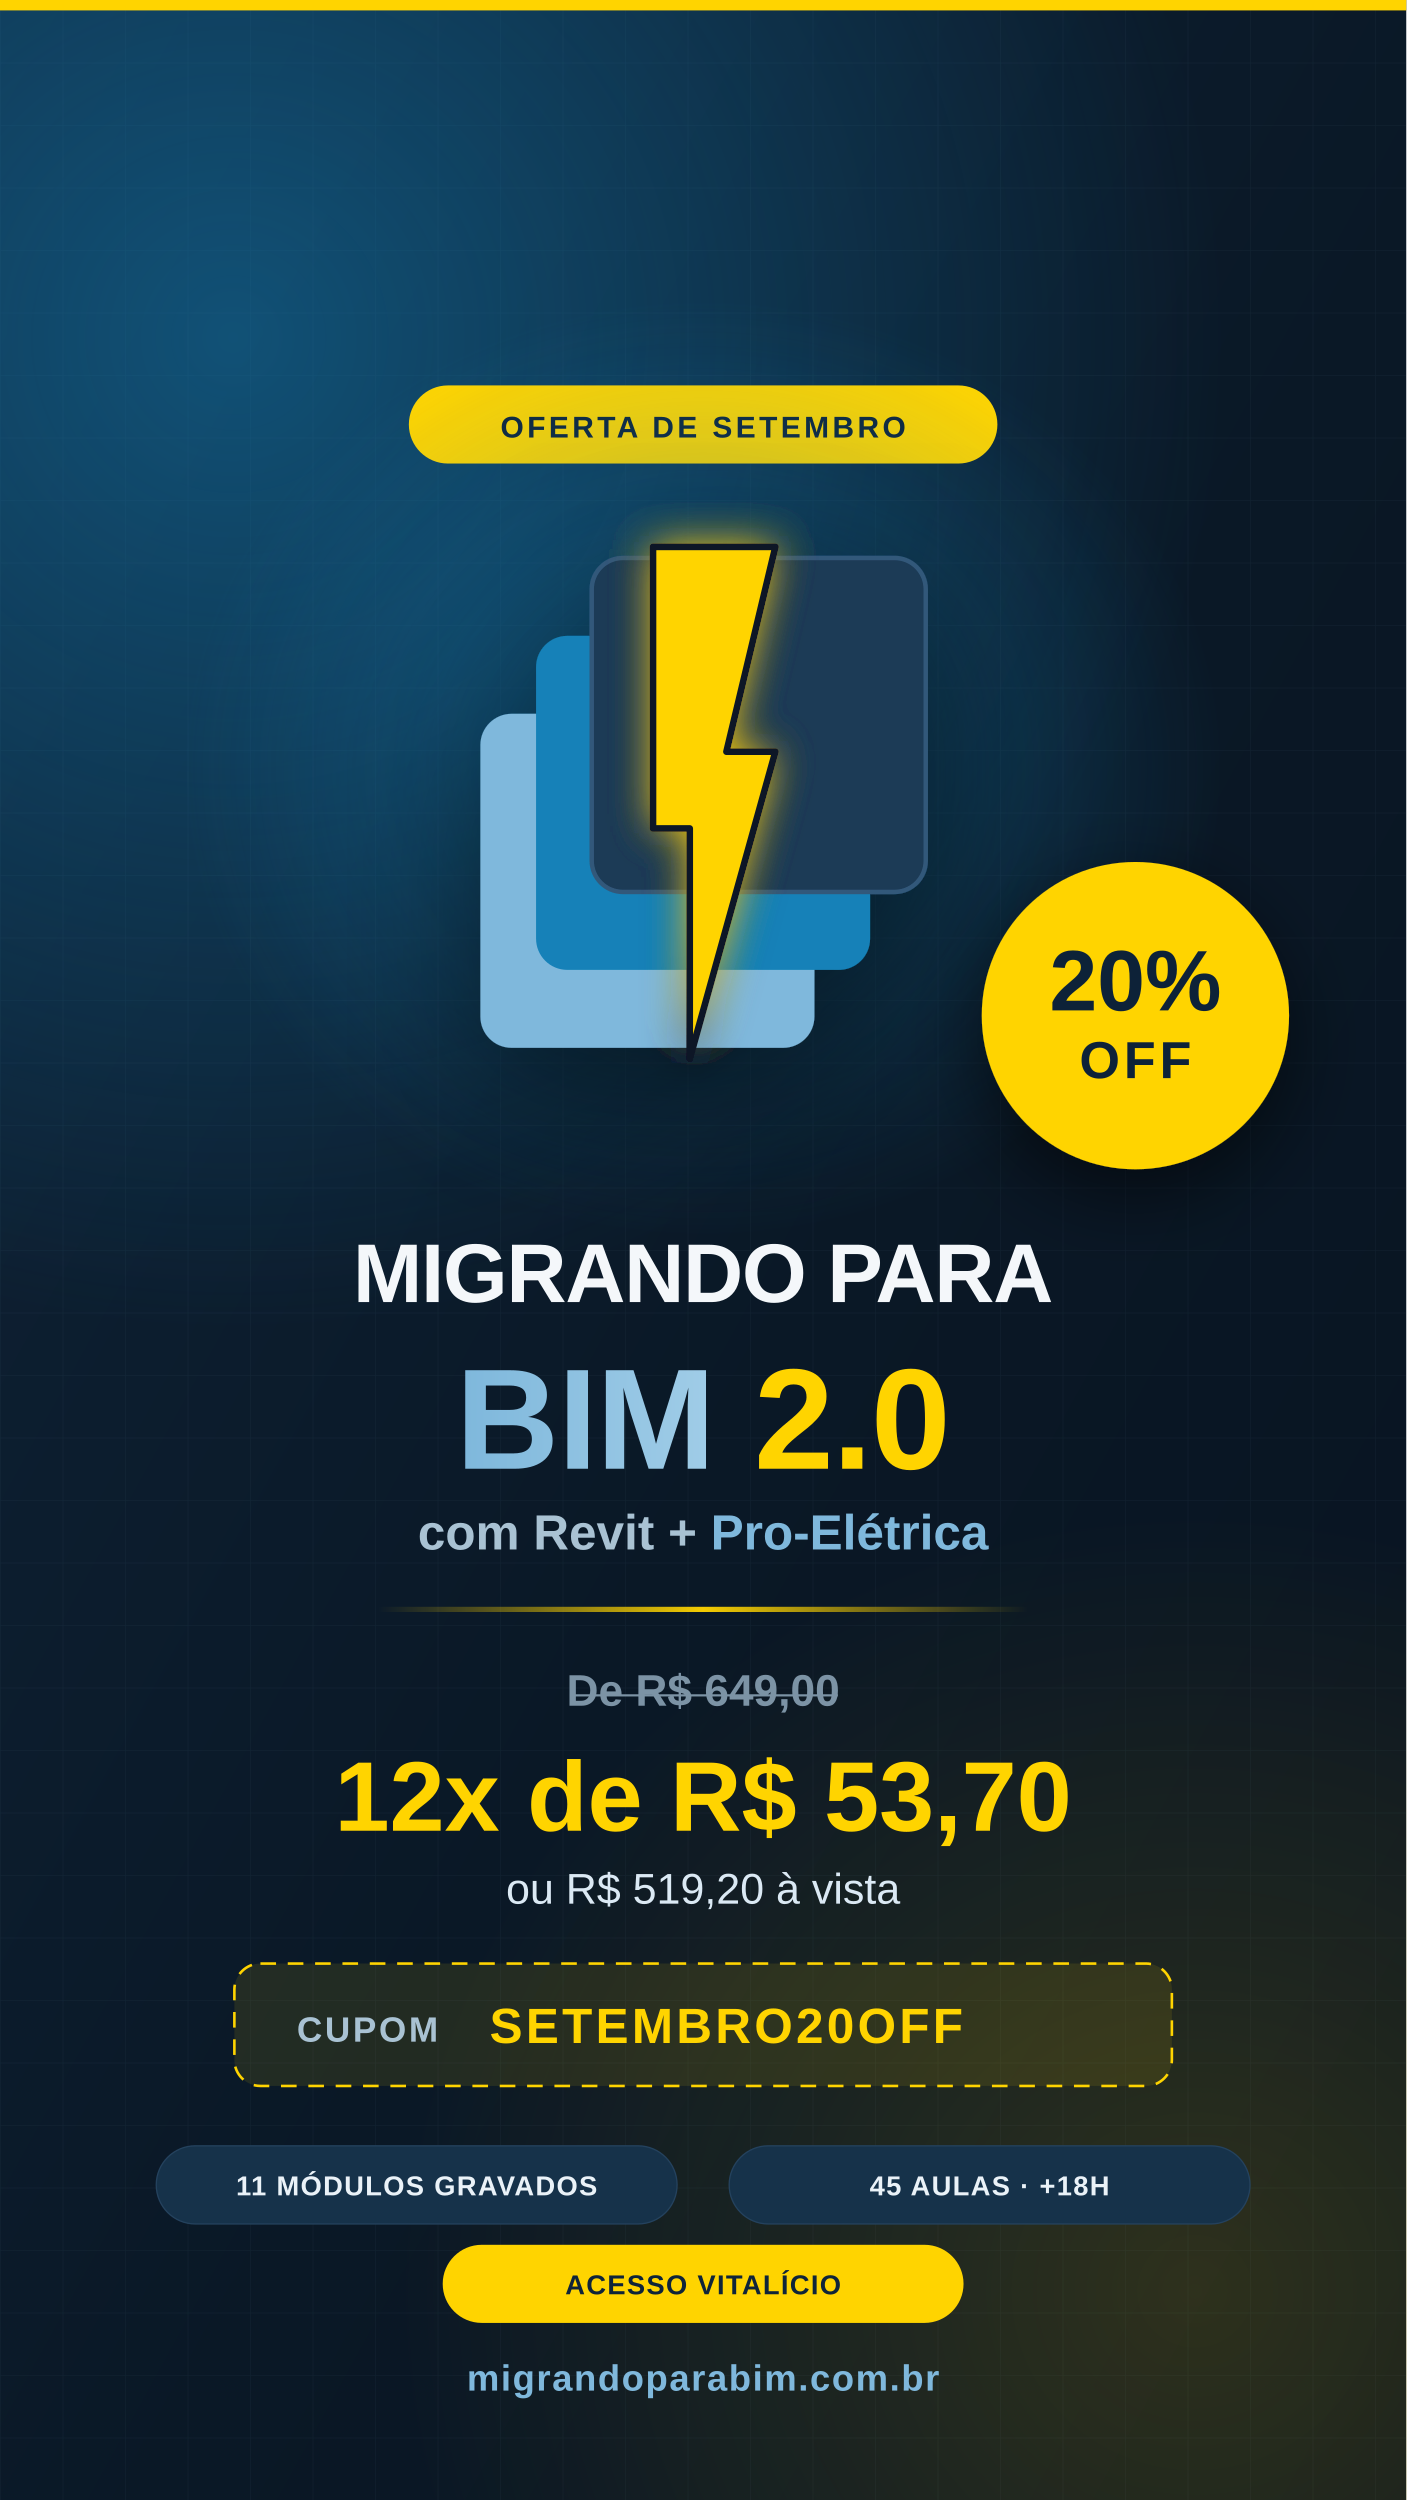
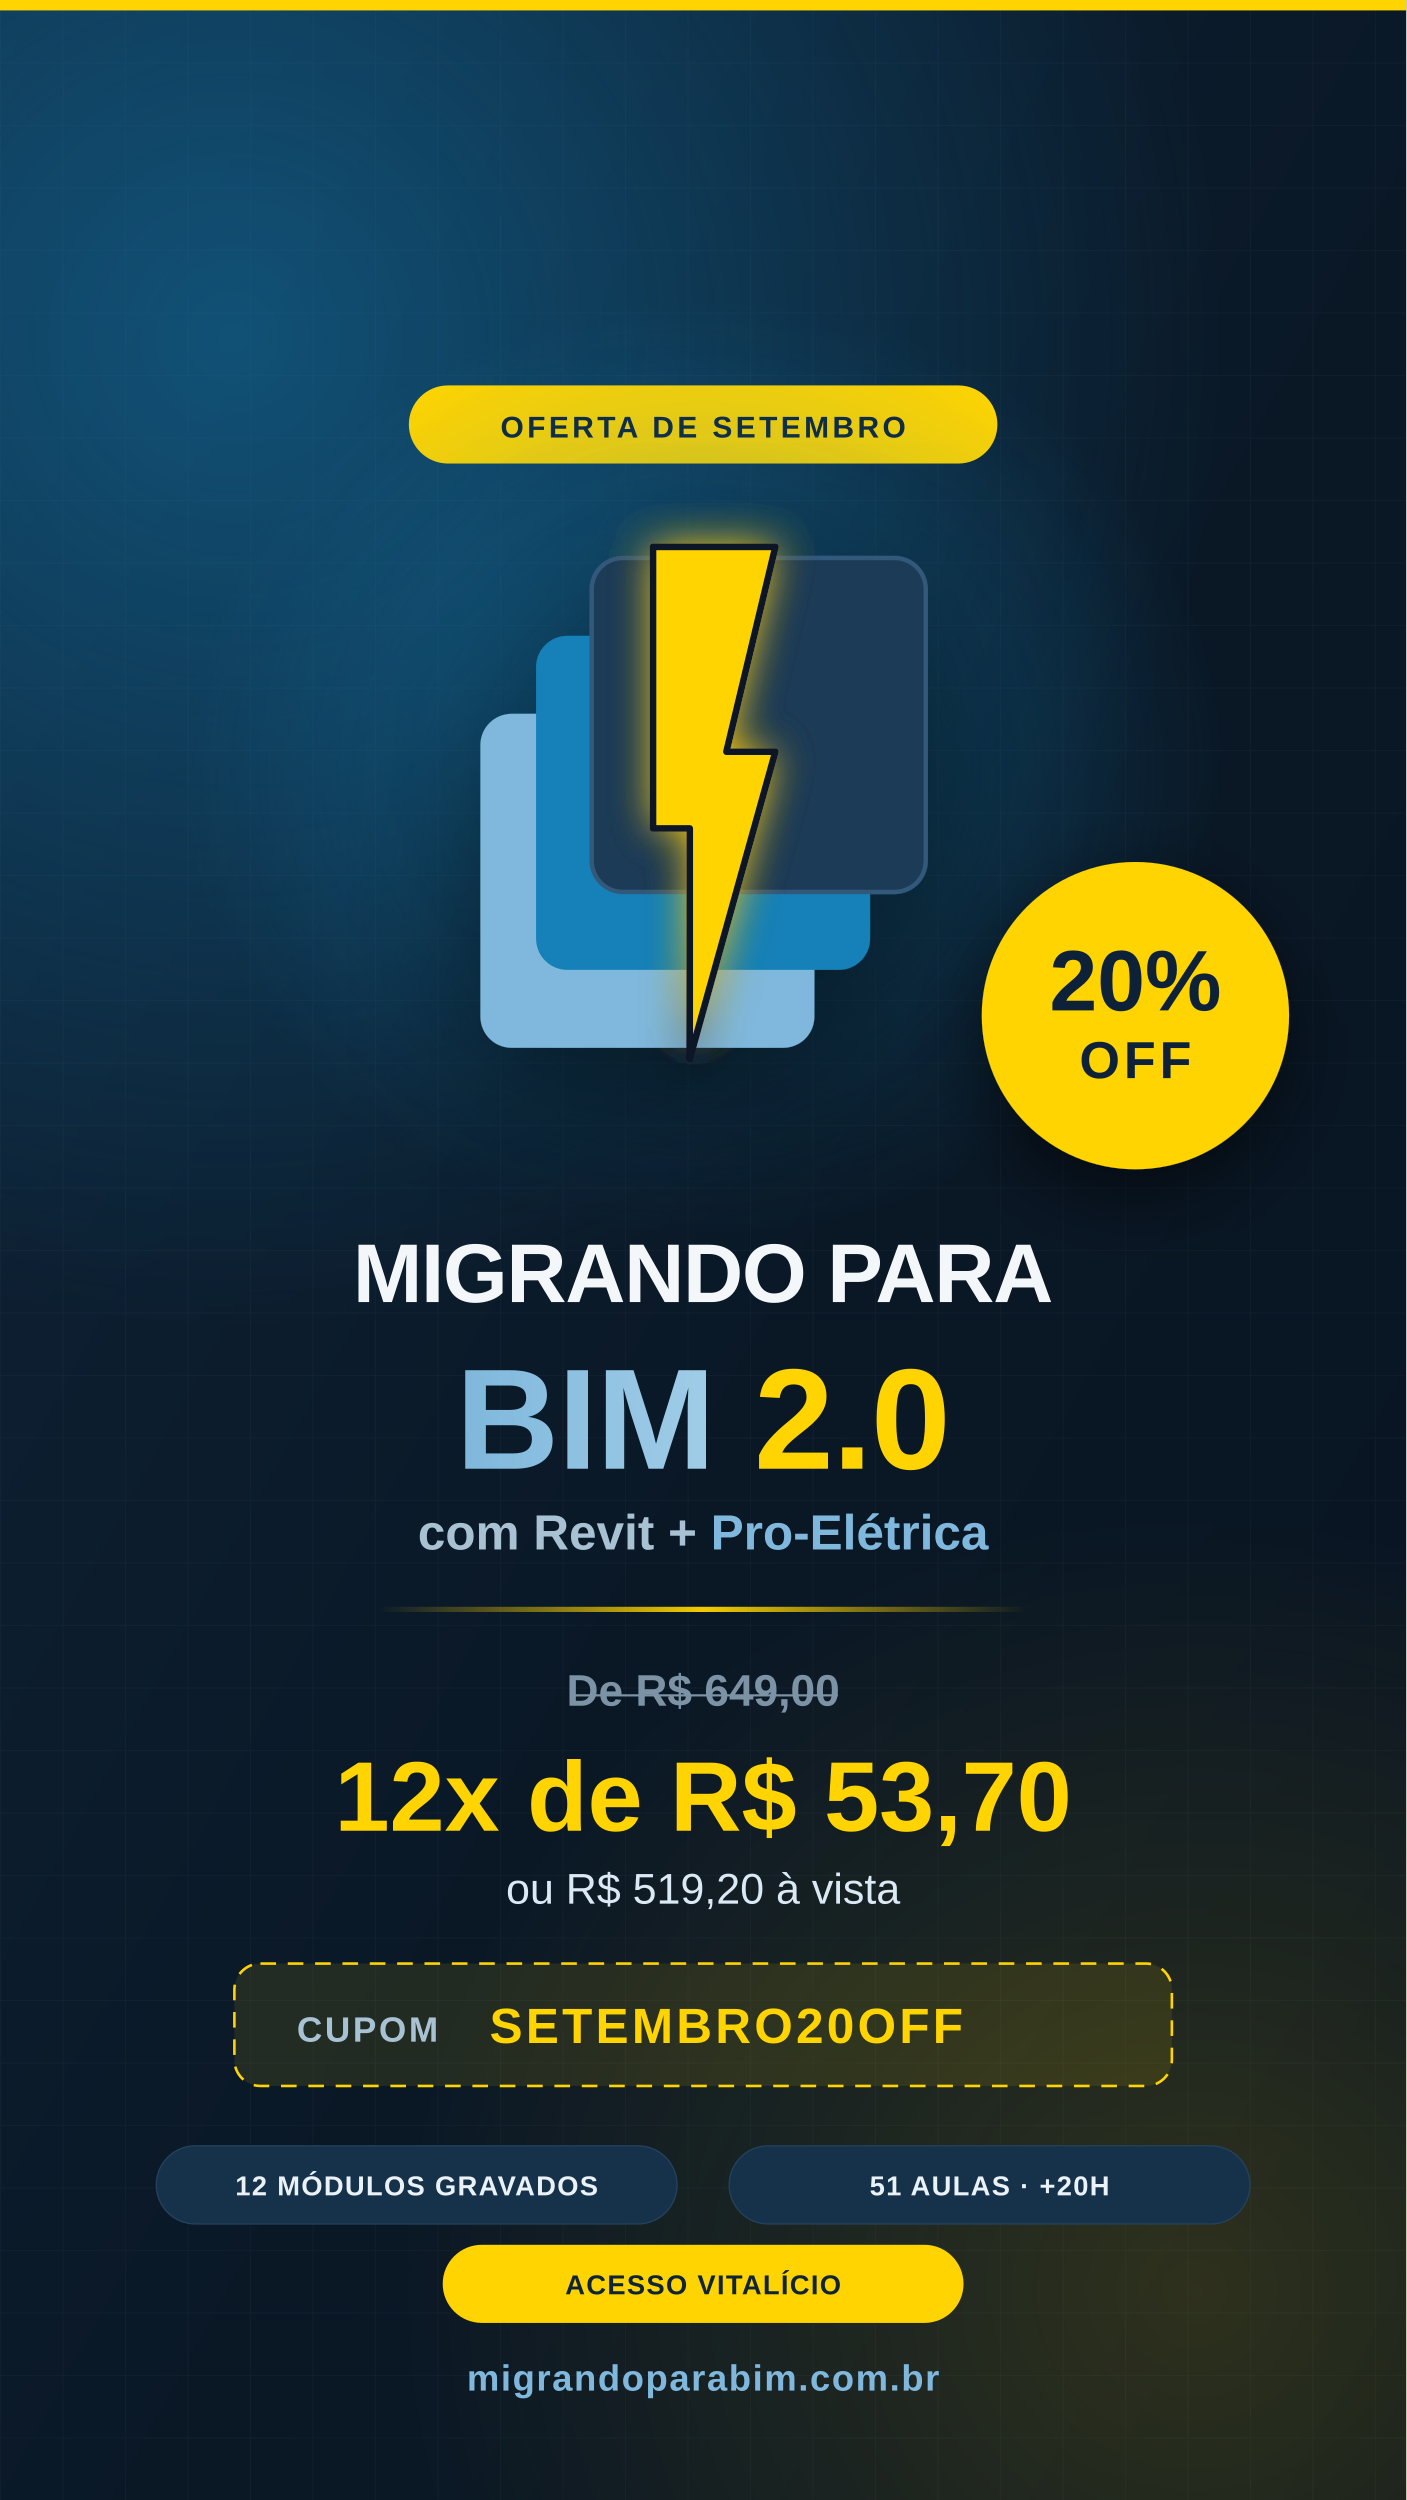
<svg xmlns="http://www.w3.org/2000/svg" viewBox="0 0 1080 1920" width="1080" height="1920" role="img" aria-label="Migrando para BIM 2.0 — oferta de setembro com 20% de desconto">
  <defs>
    <linearGradient id="bg" x1="0" y1="0" x2="1" y2="1">
      <stop offset="0" stop-color="#0f2439" />
      <stop offset="0.55" stop-color="#0a1826" />
      <stop offset="1" stop-color="#081320" />
    </linearGradient>
    <radialGradient id="glowBlue" cx="0.5" cy="0.5" r="0.5">
      <stop offset="0" stop-color="#1481b8" stop-opacity="0.5" />
      <stop offset="1" stop-color="#1481b8" stop-opacity="0" />
    </radialGradient>
    <radialGradient id="glowWarm" cx="0.5" cy="0.5" r="0.5">
      <stop offset="0" stop-color="#ffd400" stop-opacity="0.15" />
      <stop offset="1" stop-color="#ffd400" stop-opacity="0" />
    </radialGradient>
    <pattern id="grid" width="48" height="48" patternUnits="userSpaceOnUse">
      <path d="M48 0H0V48" fill="none" stroke="#7fb8dc" stroke-opacity="0.06" stroke-width="1" />
    </pattern>
    <linearGradient id="bimGrad" x1="0" y1="0" x2="1" y2="0">
      <stop offset="0" stop-color="#7fb8dc" />
      <stop offset="1" stop-color="#bfe0f2" />
    </linearGradient>
    <linearGradient id="ruleGrad" x1="0" y1="0" x2="1" y2="0">
      <stop offset="0" stop-color="#ffd400" stop-opacity="0" />
      <stop offset="0.5" stop-color="#ffd400" stop-opacity="0.95" />
      <stop offset="1" stop-color="#ffd400" stop-opacity="0" />
    </linearGradient>
    <filter id="softShadow" x="-30%" y="-30%" width="160%" height="160%">
      <feDropShadow dx="0" dy="20" stdDeviation="30" flood-color="#000000" flood-opacity="0.55" />
    </filter>
    <filter id="boltGlow" x="-70%" y="-70%" width="240%" height="240%">
      <feGaussianBlur stdDeviation="9" result="b" />
      <feMerge>
        <feMergeNode in="b" />
        <feMergeNode in="SourceGraphic" />
      </feMerge>
    </filter>
  </defs>
  <rect width="1080" height="1920" fill="url(#bg)" />
  <rect width="1080" height="1920" fill="url(#grid)" />
  <ellipse cx="180" cy="260" rx="760" ry="760" fill="url(#glowBlue)" />
  <ellipse cx="920" cy="1760" rx="620" ry="600" fill="url(#glowWarm)" />
  <rect x="0" y="0" width="1080" height="8" fill="#ffd400" />
  <g transform="translate(314,296)">
    <rect x="0" y="0" width="452" height="60" rx="30" fill="#ffd400" />
    <text x="226" y="40" text-anchor="middle" font-family="Montserrat, Poppins, 'Segoe UI', Arial, sans-serif" font-weight="800" font-size="23" letter-spacing="2.6" fill="#0f2439">OFERTA DE SETEMBRO</text>
  </g>
  <ellipse cx="540" cy="590" rx="400" ry="360" fill="url(#glowBlue)" opacity="0.9" />
  <g transform="translate(344.7,403.3) scale(1.9)" filter="url(#softShadow)">
    <g transform="matrix(0.9,0,0,0.9,-5.23467,-4.728774)">
      <rect x="20" y="90" width="150" height="150" rx="14" fill="#7fb8dc" />
      <rect x="45" y="55" width="150" height="150" rx="14" fill="#1481b8" />
      <rect x="70" y="20" width="150" height="150" rx="14" fill="#1b3a56" stroke="#33587a" stroke-width="2" />
      <path d="M 97.5,15 V 141.5 H 114 V 245 l 38.5,-138 h -22 l 22,-92 z" fill="#ffd400" stroke="#0a1826" stroke-width="3" stroke-linejoin="round" filter="url(#boltGlow)" />
    </g>
  </g>
  <g transform="translate(872,780)" filter="url(#softShadow)">
    <circle r="118" fill="#ffd400" />
    <text x="0" y="-4" text-anchor="middle" font-family="Montserrat, Poppins, 'Segoe UI', Arial, sans-serif" font-weight="800" font-size="66" fill="#0f2439">20%</text>
    <text x="0" y="48" text-anchor="middle" font-family="Montserrat, Poppins, 'Segoe UI', Arial, sans-serif" font-weight="800" font-size="40" letter-spacing="3" fill="#0f2439">OFF</text>
  </g>
  <g text-anchor="middle" font-family="Montserrat, Poppins, 'Segoe UI', Arial, sans-serif" letter-spacing="-1">
    <text x="540" y="1000" font-weight="800" font-size="64" fill="#f4f7fa">MIGRANDO PARA</text>
    <text x="540" y="1128" font-weight="800" font-size="110" fill="url(#bimGrad)">BIM <tspan fill="#ffd400">2.0</tspan>
    </text>
    <text x="540" y="1190" font-weight="600" font-size="38" letter-spacing="0" fill="#a9c2d3">com Revit + <tspan fill="#7fb8dc">Pro-Elétrica</tspan>
    </text>
  </g>
  <rect x="290" y="1234" width="500" height="4" rx="2" fill="url(#ruleGrad)" />
  <g text-anchor="middle" font-family="Montserrat, Poppins, 'Segoe UI', Arial, sans-serif">
    <text x="540" y="1310" font-weight="600" font-size="34" fill="#7c93a5" text-decoration="line-through">De R$ 649,00</text>
    <text x="540" y="1406" font-weight="800" font-size="76" fill="#ffd400">12x de R$ 53,70</text>
    <text x="540" y="1462" font-weight="500" font-size="33" fill="#dbe9f4">ou R$ 519,20 à vista</text>
  </g>
  <g transform="translate(180,1508)">
    <rect x="0" y="0" width="720" height="94" rx="20" fill="#ffd400" fill-opacity="0.1" stroke="#ffd400" stroke-width="2" stroke-dasharray="12 9" />
    <text x="48" y="60" font-family="Montserrat, Poppins, 'Segoe UI', Arial, sans-serif" font-weight="600" font-size="27" letter-spacing="2" fill="#a9c2d3">CUPOM</text>
    <text x="196" y="61" font-family="Montserrat, Poppins, 'Segoe UI', Arial, sans-serif" font-weight="800" font-size="38" letter-spacing="2.5" fill="#ffd400">SETEMBRO20OFF</text>
  </g>
  <g font-family="Montserrat, Poppins, 'Segoe UI', Arial, sans-serif" font-weight="700" font-size="21" letter-spacing="1">
    <g transform="translate(120,1648)">
      <rect width="400" height="60" rx="30" fill="#16324a" stroke="#24425e" />
-       <text x="200" y="38" text-anchor="middle" fill="#eaf2f8">11 MÓDULOS GRAVADOS</text>
+       <text x="200" y="38" text-anchor="middle" fill="#eaf2f8">12 MÓDULOS GRAVADOS</text>
    </g>
    <g transform="translate(560,1648)">
      <rect width="400" height="60" rx="30" fill="#16324a" stroke="#24425e" />
-       <text x="200" y="38" text-anchor="middle" fill="#eaf2f8">45 AULAS · +18H</text>
+       <text x="200" y="38" text-anchor="middle" fill="#eaf2f8">51 AULAS · +20H</text>
    </g>
    <g transform="translate(340,1724)">
      <rect width="400" height="60" rx="30" fill="#ffd400" />
      <text x="200" y="38" text-anchor="middle" fill="#0f2439">ACESSO VITALÍCIO</text>
    </g>
  </g>
  <text x="540" y="1836" text-anchor="middle" font-family="Montserrat, Poppins, 'Segoe UI', Arial, sans-serif" font-weight="700" font-size="28" letter-spacing="1.2" fill="#7fb8dc">migrandoparabim.com.br</text>
</svg>
